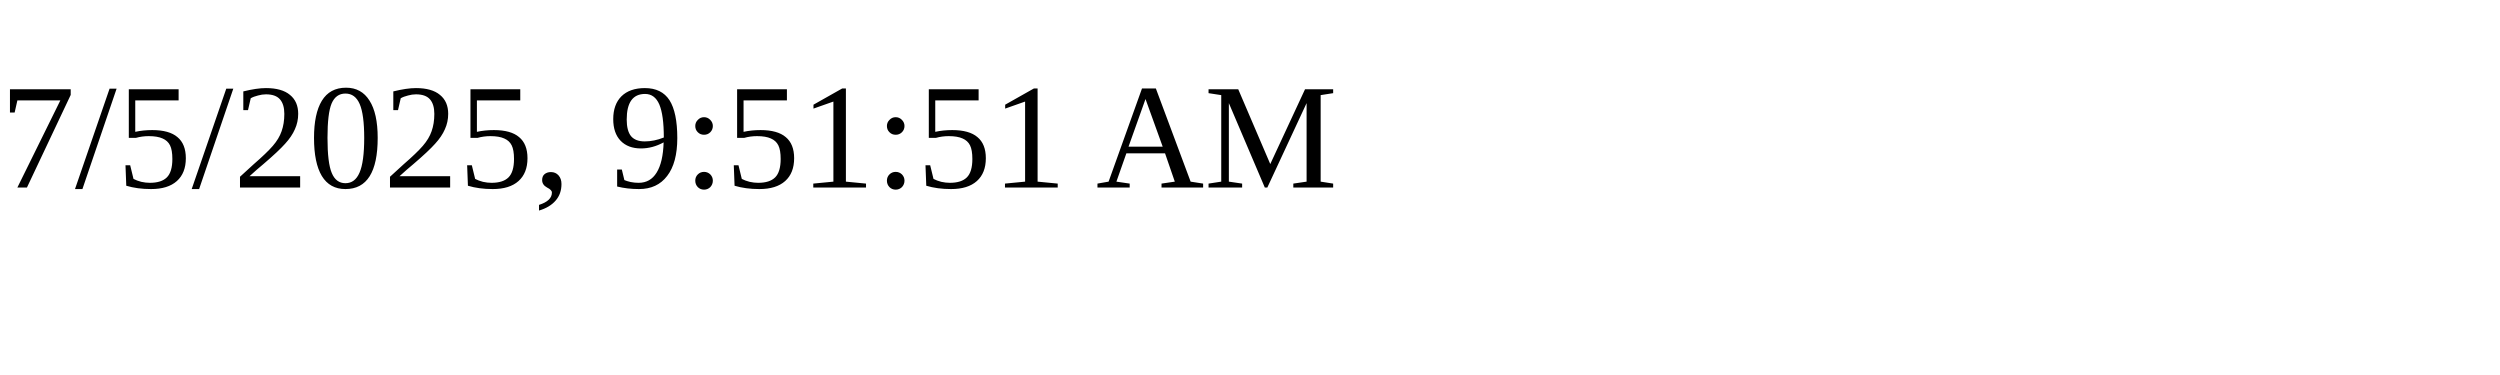
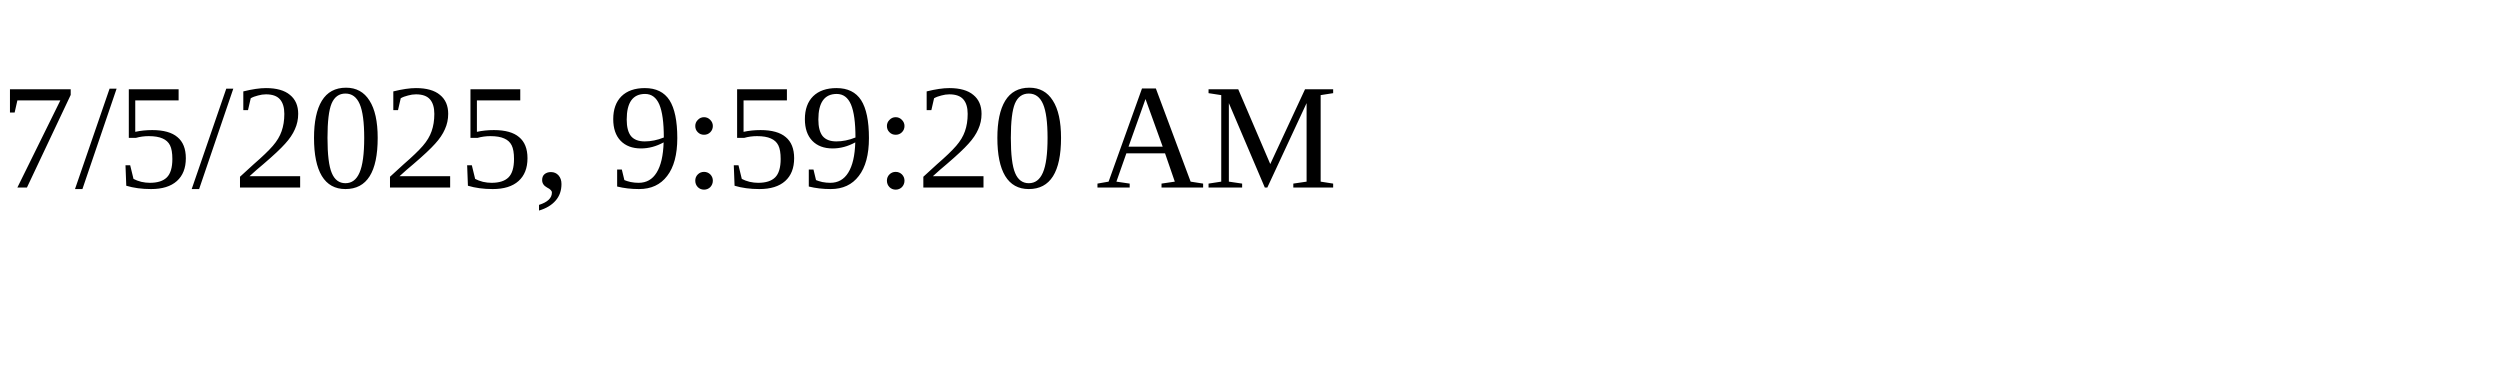
<svg xmlns="http://www.w3.org/2000/svg" height="30" width="200">
-   <text x="0" y="15">7/5/2025, 9:51:51 AM</text>
+   <text x="0" y="15">7/5/2025, 9:59:20 AM</text>
</svg>
